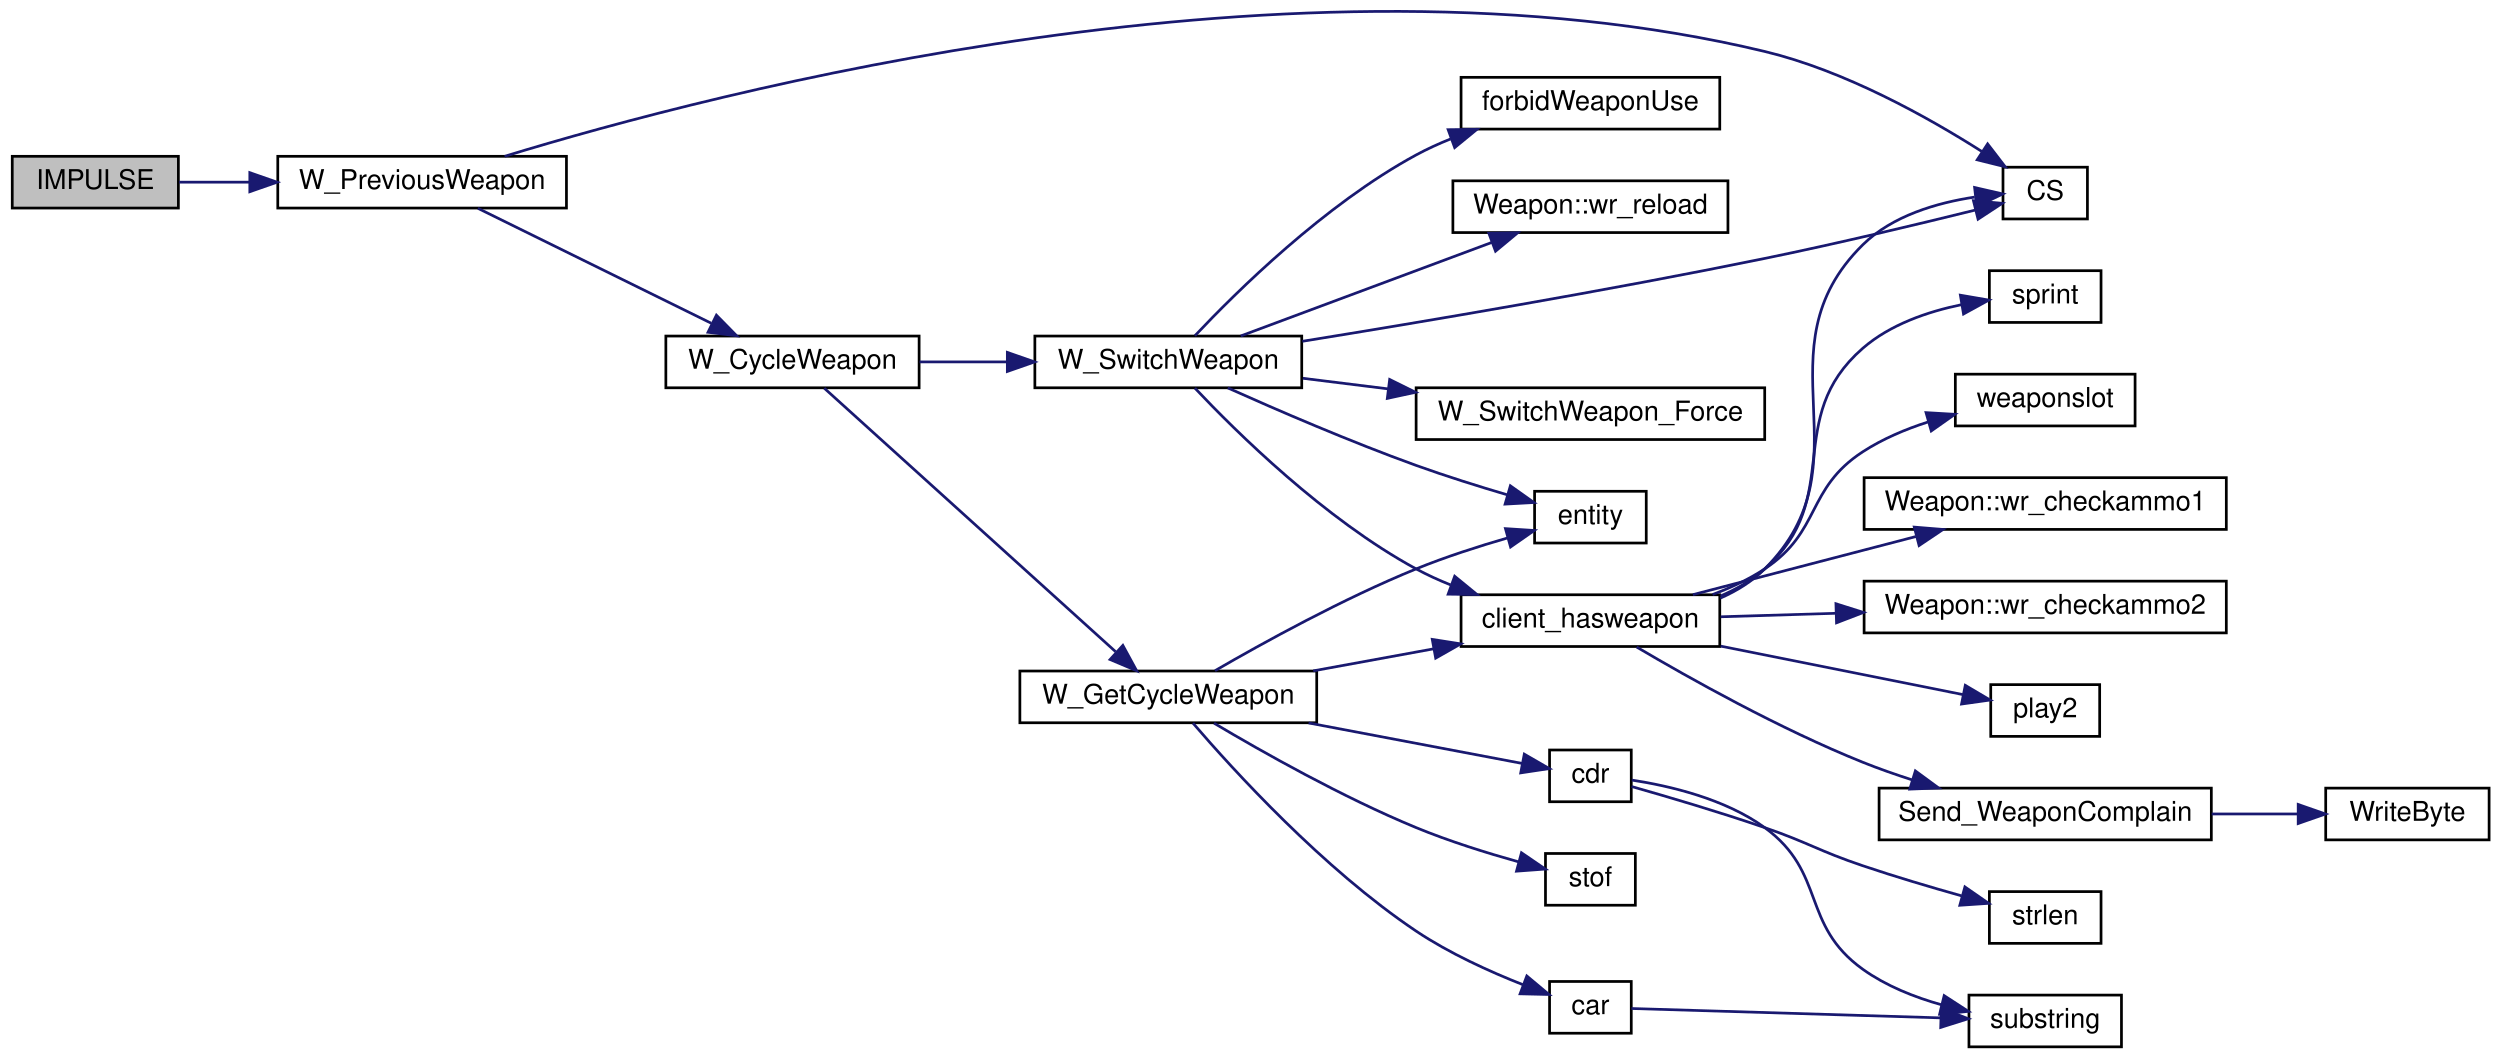
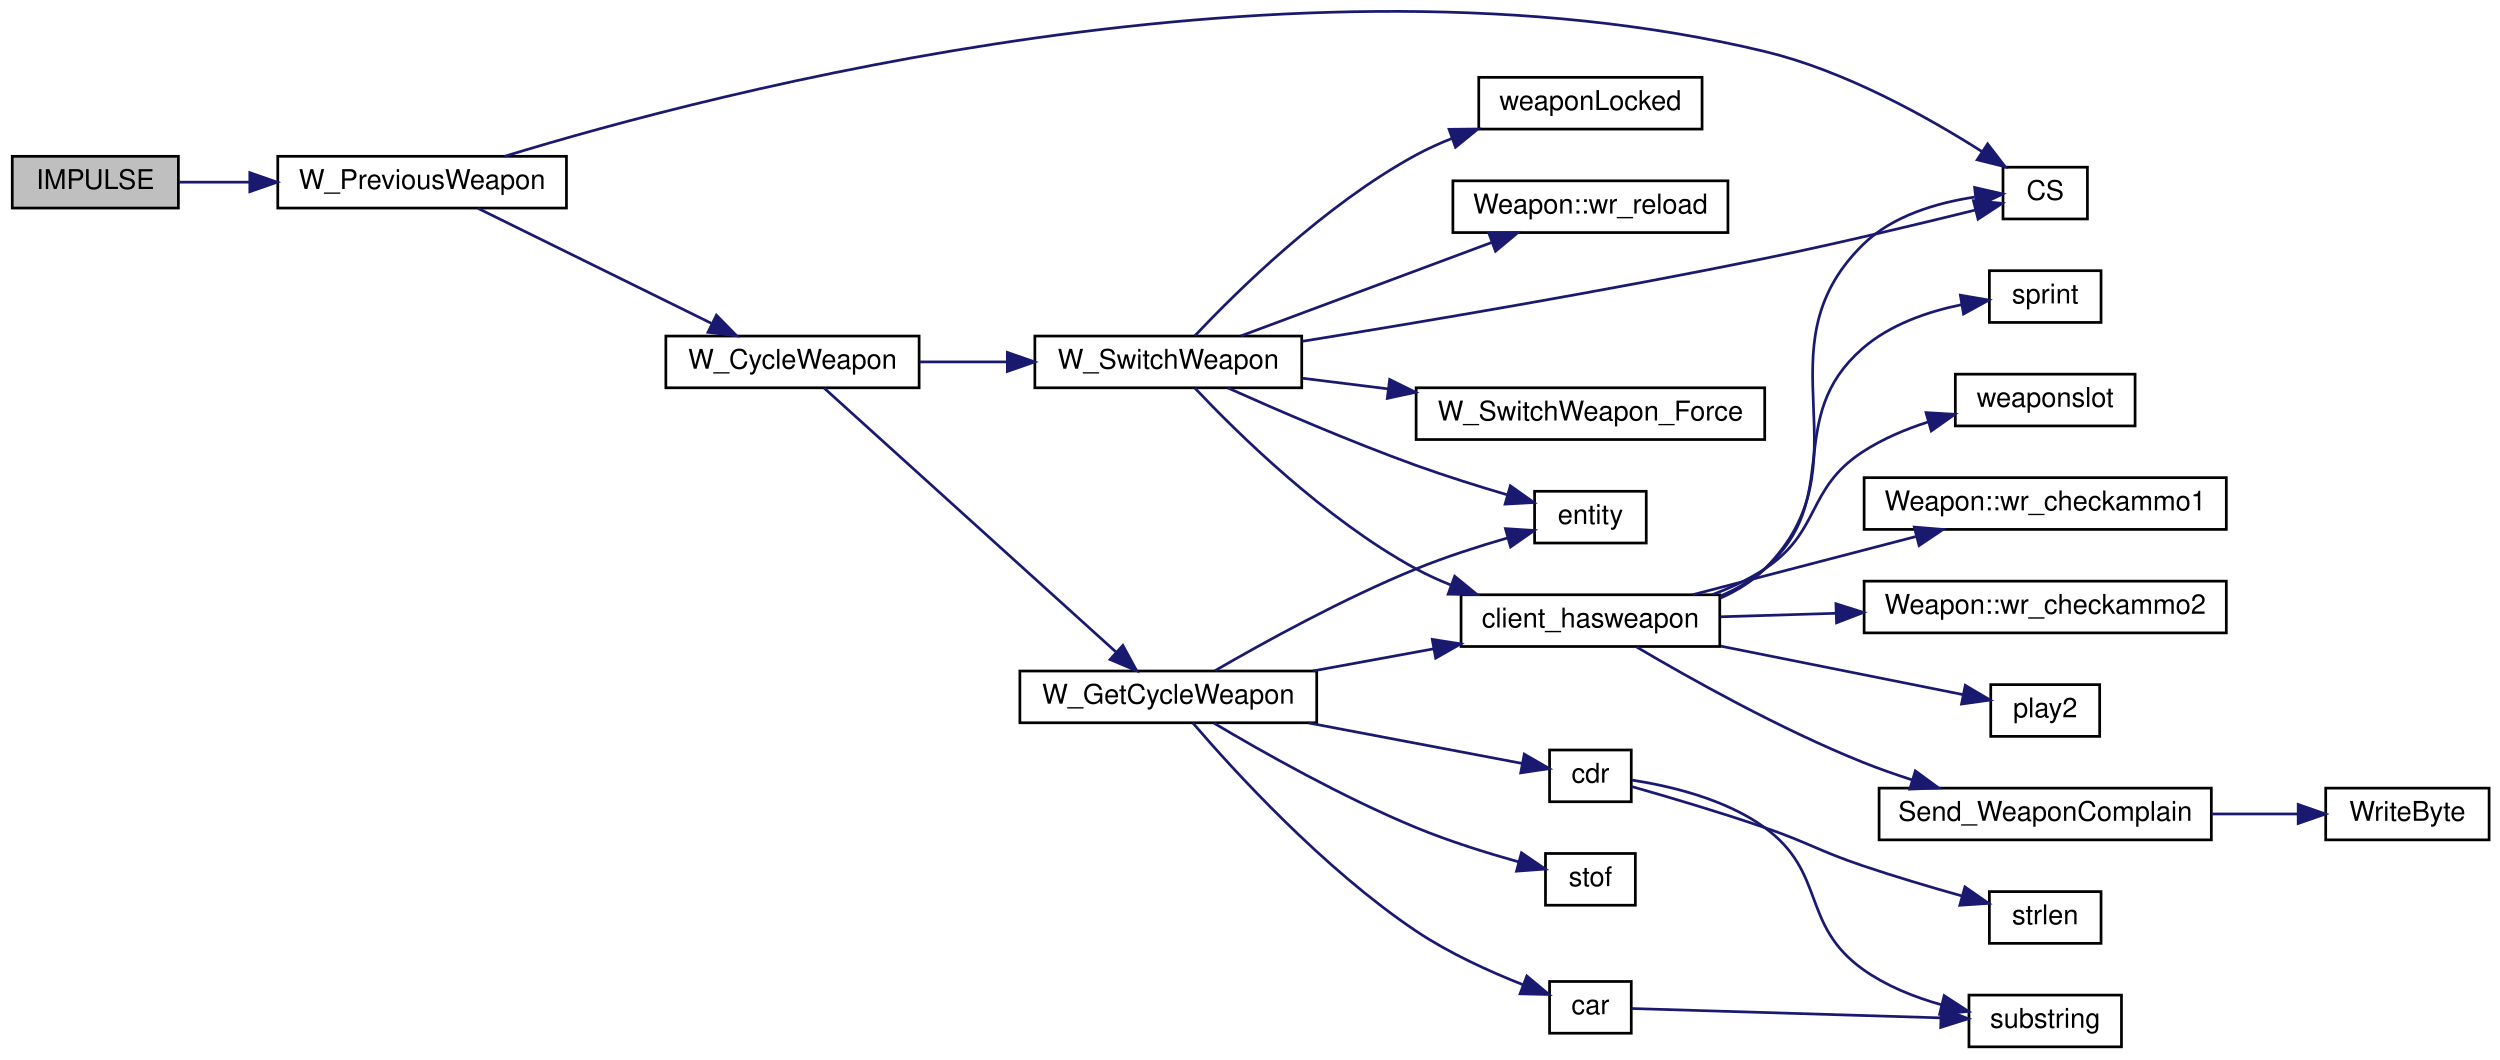
<svg xmlns="http://www.w3.org/2000/svg" xmlns:xlink="http://www.w3.org/1999/xlink" width="918pt" height="389pt" viewBox="0.00 0.00 918.00 388.80">
  <g id="graph0" class="graph" transform="scale(1 1) rotate(0) translate(4 384.798)">
    <g id="node1" class="node">
      <polygon fill="#bfbfbf" stroke="black" points="0.5,-308.5 0.5,-327.5 61.5,-327.5 61.5,-308.5 0.5,-308.5" />
      <text text-anchor="middle" x="31" y="-315.5" font-family="Helvetica,sans-Serif" font-size="10.00">IMPULSE</text>
    </g>
    <g id="node2" class="node">
      <g id="a_node2">
        <a xlink:href="../../d2/d62/selection_8qc.html#a0f321b3257e4e705a6d2ad7ad4f00bdf" target="_top" xlink:title="W_PreviousWeapon">
          <polygon fill="none" stroke="black" points="98,-308.5 98,-327.5 204,-327.5 204,-308.5 98,-308.5" />
          <text text-anchor="middle" x="151" y="-315.5" font-family="Helvetica,sans-Serif" font-size="10.00">W_PreviousWeapon</text>
        </a>
      </g>
    </g>
    <g id="edge1" class="edge">
      <path fill="none" stroke="midnightblue" d="M61.776,-318C69.713,-318 78.594,-318 87.581,-318" />
      <polygon fill="midnightblue" stroke="midnightblue" points="87.728,-321.5 97.728,-318 87.728,-314.5 87.728,-321.5" />
    </g>
    <g id="node3" class="node">
      <g id="a_node3">
        <a xlink:href="../../d2/d62/selection_8qc.html#a6feb08ba7d01d611762b08aeb5dd7dd6" target="_top" xlink:title="W_CycleWeapon">
          <polygon fill="none" stroke="black" points="240.5,-242.5 240.5,-261.5 333.5,-261.5 333.5,-242.5 240.5,-242.5" />
          <text text-anchor="middle" x="287" y="-249.5" font-family="Helvetica,sans-Serif" font-size="10.00">W_CycleWeapon</text>
        </a>
      </g>
    </g>
    <g id="edge2" class="edge">
      <path fill="none" stroke="midnightblue" d="M171.485,-308.403C194.012,-297.307 231.305,-278.939 257.186,-266.192" />
      <polygon fill="midnightblue" stroke="midnightblue" points="259.067,-269.167 266.492,-261.609 255.974,-262.887 259.067,-269.167" />
    </g>
    <g id="node12" class="node">
      <g id="a_node12">
        <a xlink:href="../../db/d9f/state_8qh.html#afdb90637f8a711359249291ee3b3fde6" target="_top" xlink:title="CS">
          <polygon fill="none" stroke="black" points="731.5,-304.5 731.5,-323.5 762.5,-323.5 762.5,-304.5 731.5,-304.5" />
          <text text-anchor="middle" x="747" y="-311.5" font-family="Helvetica,sans-Serif" font-size="10.00">CS</text>
        </a>
      </g>
    </g>
    <g id="edge27" class="edge">
      <path fill="none" stroke="midnightblue" d="M181.301,-327.503C258.269,-351.048 472.096,-407.291 644,-366 673.365,-358.947 703.803,-341.949 723.696,-329.295" />
      <polygon fill="midnightblue" stroke="midnightblue" points="725.852,-332.067 732.308,-323.667 722.023,-326.208 725.852,-332.067" />
    </g>
    <g id="node4" class="node">
      <g id="a_node4">
        <a xlink:href="../../d2/d62/selection_8qc.html#adf3e13e24e532932c0396c15ad5d1228" target="_top" xlink:title="W_GetCycleWeapon">
          <polygon fill="none" stroke="black" points="370.5,-119.5 370.5,-138.5 479.5,-138.5 479.5,-119.5 370.5,-119.5" />
          <text text-anchor="middle" x="425" y="-126.5" font-family="Helvetica,sans-Serif" font-size="10.00">W_GetCycleWeapon</text>
        </a>
      </g>
    </g>
    <g id="edge3" class="edge">
      <path fill="none" stroke="midnightblue" d="M298.672,-242.348C321.811,-221.421 376.832,-171.66 405.662,-145.585" />
      <polygon fill="midnightblue" stroke="midnightblue" points="408.309,-147.91 413.378,-138.607 403.613,-142.719 408.309,-147.91" />
    </g>
    <g id="node20" class="node">
      <g id="a_node20">
        <a xlink:href="../../d2/d62/selection_8qc.html#a040fef5835b1141797bcb28e880c7f5a" target="_top" xlink:title="W_SwitchWeapon">
          <polygon fill="none" stroke="black" points="376,-242.5 376,-261.5 474,-261.5 474,-242.5 376,-242.5" />
          <text text-anchor="middle" x="425" y="-249.5" font-family="Helvetica,sans-Serif" font-size="10.00">W_SwitchWeapon</text>
        </a>
      </g>
    </g>
    <g id="edge20" class="edge">
      <path fill="none" stroke="midnightblue" d="M333.664,-252C343.956,-252 355.017,-252 365.746,-252" />
      <polygon fill="midnightblue" stroke="midnightblue" points="365.896,-255.5 375.896,-252 365.896,-248.5 365.896,-255.5" />
    </g>
    <g id="node5" class="node">
      <g id="a_node5">
        <a xlink:href="../../d4/d0c/csprogsdefs_8qc.html#acbb54a239d76062465dccbc6a6c6e464" target="_top" xlink:title="entity">
          <polygon fill="none" stroke="black" points="559.5,-185.5 559.5,-204.5 600.5,-204.5 600.5,-185.5 559.5,-185.5" />
          <text text-anchor="middle" x="580" y="-192.5" font-family="Helvetica,sans-Serif" font-size="10.00">entity</text>
        </a>
      </g>
    </g>
    <g id="edge4" class="edge">
      <path fill="none" stroke="midnightblue" d="M442.144,-138.619C459.823,-148.868 489.23,-165.087 516,-176 526.742,-180.379 538.875,-184.274 549.605,-187.379" />
      <polygon fill="midnightblue" stroke="midnightblue" points="548.799,-190.788 559.372,-190.105 550.68,-184.045 548.799,-190.788" />
    </g>
    <g id="node6" class="node">
      <g id="a_node6">
        <a xlink:href="../../d8/de2/menudefs_8qc.html#a2f6d3020689c0e872cfb455d0b2cbd4a" target="_top" xlink:title="stof">
          <polygon fill="none" stroke="black" points="563.5,-52.5 563.5,-71.5 596.5,-71.5 596.5,-52.5 563.5,-52.5" />
          <text text-anchor="middle" x="580" y="-59.5" font-family="Helvetica,sans-Serif" font-size="10.00">stof</text>
        </a>
      </g>
    </g>
    <g id="edge5" class="edge">
      <path fill="none" stroke="midnightblue" d="M441.793,-119.342C459.411,-108.865 488.991,-92.147 516,-81 528.047,-76.028 541.867,-71.714 553.488,-68.46" />
      <polygon fill="midnightblue" stroke="midnightblue" points="554.685,-71.762 563.429,-65.78 552.862,-65.003 554.685,-71.762" />
    </g>
    <g id="node7" class="node">
      <g id="a_node7">
        <a xlink:href="../../d2/db4/string_8qh.html#a2070f8704d8eb36e69d6d129330758cb" target="_top" xlink:title="returns first word ">
          <polygon fill="none" stroke="black" points="565,-5.5 565,-24.5 595,-24.5 595,-5.5 565,-5.5" />
          <text text-anchor="middle" x="580" y="-12.5" font-family="Helvetica,sans-Serif" font-size="10.00">car</text>
        </a>
      </g>
    </g>
    <g id="edge6" class="edge">
      <path fill="none" stroke="midnightblue" d="M434.06,-119.357C448.836,-102.16 481.89,-65.861 516,-43 528.118,-34.879 542.976,-28.144 555.219,-23.316" />
      <polygon fill="midnightblue" stroke="midnightblue" points="556.645,-26.519 564.771,-19.721 554.179,-19.968 556.645,-26.519" />
    </g>
    <g id="node9" class="node">
      <g id="a_node9">
        <a xlink:href="../../d2/db4/string_8qh.html#a6a42b8e34a0b2f8c73ed10b4735e41de" target="_top" xlink:title="returns all but first word ">
          <polygon fill="none" stroke="black" points="565,-90.5 565,-109.5 595,-109.5 595,-90.5 565,-90.5" />
          <text text-anchor="middle" x="580" y="-97.5" font-family="Helvetica,sans-Serif" font-size="10.00">cdr</text>
        </a>
      </g>
    </g>
    <g id="edge8" class="edge">
      <path fill="none" stroke="midnightblue" d="M476.522,-119.424C502.909,-114.422 533.976,-108.534 554.93,-104.562" />
      <polygon fill="midnightblue" stroke="midnightblue" points="555.714,-107.976 564.887,-102.675 554.41,-101.099 555.714,-107.976" />
    </g>
    <g id="node11" class="node">
      <g id="a_node11">
        <a xlink:href="../../d2/d62/selection_8qc.html#aba6ed323f0e8f5773f5d7de51e2d3411" target="_top" xlink:title="client_hasweapon">
          <polygon fill="none" stroke="black" points="532.5,-147.5 532.5,-166.5 627.5,-166.5 627.5,-147.5 532.5,-147.5" />
          <text text-anchor="middle" x="580" y="-154.5" font-family="Helvetica,sans-Serif" font-size="10.00">client_hasweapon</text>
        </a>
      </g>
    </g>
    <g id="edge11" class="edge">
      <path fill="none" stroke="midnightblue" d="M478.226,-138.558C492.504,-141.171 508.041,-144.014 522.544,-146.668" />
      <polygon fill="midnightblue" stroke="midnightblue" points="521.925,-150.113 532.391,-148.47 523.185,-143.227 521.925,-150.113" />
    </g>
    <g id="node8" class="node">
      <g id="a_node8">
        <a xlink:href="../../d8/de2/menudefs_8qc.html#a40f6c65c8bbcfa51df783f2809a2502b" target="_top" xlink:title="substring">
          <polygon fill="none" stroke="black" points="719,-0.5 719,-19.5 775,-19.5 775,-0.5 719,-0.5" />
          <text text-anchor="middle" x="747" y="-7.5" font-family="Helvetica,sans-Serif" font-size="10.00">substring</text>
        </a>
      </g>
    </g>
    <g id="edge7" class="edge">
      <path fill="none" stroke="midnightblue" d="M595.068,-14.574C619.965,-13.819 672.553,-12.226 708.584,-11.134" />
      <polygon fill="midnightblue" stroke="midnightblue" points="708.838,-14.628 718.728,-10.826 708.626,-7.631 708.838,-14.628" />
    </g>
    <g id="edge9" class="edge">
      <path fill="none" stroke="midnightblue" d="M595.212,-98.448C608.828,-96.369 629.405,-91.621 644,-81 666.728,-64.46 657.168,-45.396 680,-29 688.499,-22.897 698.926,-18.745 708.961,-15.925" />
      <polygon fill="midnightblue" stroke="midnightblue" points="709.896,-19.299 718.779,-13.525 708.234,-12.499 709.896,-19.299" />
    </g>
    <g id="node10" class="node">
      <g id="a_node10">
        <a xlink:href="../../d8/de2/menudefs_8qc.html#a274680f571a231ddf29421b93d434bfa" target="_top" xlink:title="strlen">
          <polygon fill="none" stroke="black" points="726.5,-38.5 726.5,-57.5 767.5,-57.5 767.5,-38.5 726.5,-38.5" />
          <text text-anchor="middle" x="747" y="-45.5" font-family="Helvetica,sans-Serif" font-size="10.00">strlen</text>
        </a>
      </g>
    </g>
    <g id="edge10" class="edge">
      <path fill="none" stroke="midnightblue" d="M595.113,-96.085C607.947,-92.444 627.367,-86.733 644,-81 660.23,-75.406 663.735,-72.491 680,-67 691.763,-63.029 704.876,-59.145 716.295,-55.934" />
      <polygon fill="midnightblue" stroke="midnightblue" points="717.511,-59.229 726.218,-53.191 715.646,-52.482 717.511,-59.229" />
    </g>
    <g id="edge12" class="edge">
      <path fill="none" stroke="midnightblue" d="M627.67,-165.25C633.715,-167.903 639.394,-171.397 644,-176 683.089,-215.055 640.666,-256.192 680,-295 690.85,-305.705 707.32,-310.456 721.093,-312.531" />
      <polygon fill="midnightblue" stroke="midnightblue" points="721.074,-316.051 731.401,-313.683 721.852,-309.094 721.074,-316.051" />
    </g>
    <g id="node13" class="node">
      <g id="a_node13">
        <a xlink:href="../../d8/de2/menudefs_8qc.html#a4ae54ed78d55acc008e6fcf8c72e779f" target="_top" xlink:title="sprint">
          <polygon fill="none" stroke="black" points="726.5,-266.5 726.5,-285.5 767.5,-285.5 767.5,-266.5 726.5,-266.5" />
          <text text-anchor="middle" x="747" y="-273.5" font-family="Helvetica,sans-Serif" font-size="10.00">sprint</text>
        </a>
      </g>
    </g>
    <g id="edge13" class="edge">
      <path fill="none" stroke="midnightblue" d="M627.811,-166.06C633.692,-168.597 639.288,-171.844 644,-176 673.546,-202.058 650.29,-231.129 680,-257 690.046,-265.748 703.893,-270.479 716.311,-273.033" />
      <polygon fill="midnightblue" stroke="midnightblue" points="715.849,-276.505 726.291,-274.707 717.007,-269.601 715.849,-276.505" />
    </g>
    <g id="node14" class="node">
      <g id="a_node14">
        <a xlink:href="../../d2/d1c/weapons_2weapon_8qh.html#ac3cbbc1f9884e78a2816ff88760748d5" target="_top" xlink:title="weaponslot">
          <polygon fill="none" stroke="black" points="714,-228.5 714,-247.5 780,-247.5 780,-228.5 714,-228.5" />
          <text text-anchor="middle" x="747" y="-235.5" font-family="Helvetica,sans-Serif" font-size="10.00">weaponslot</text>
        </a>
      </g>
    </g>
    <g id="edge14" class="edge">
      <path fill="none" stroke="midnightblue" d="M624.85,-166.596C631.562,-169.074 638.184,-172.162 644,-176 664.803,-189.729 659.111,-205.403 680,-219 687.254,-223.722 695.702,-227.294 704.082,-229.988" />
      <polygon fill="midnightblue" stroke="midnightblue" points="703.237,-233.387 713.813,-232.764 705.157,-226.655 703.237,-233.387" />
    </g>
    <g id="node15" class="node">
      <g id="a_node15">
        <a xlink:href="../../dc/de5/classWeapon.html#ab1963e9f2e85c7c11304531a7a8e4313" target="_top" xlink:title="(SERVER) checks ammo for weapon primary ">
          <polygon fill="none" stroke="black" points="680.5,-190.5 680.5,-209.5 813.5,-209.5 813.5,-190.5 680.5,-190.5" />
          <text text-anchor="middle" x="747" y="-197.5" font-family="Helvetica,sans-Serif" font-size="10.00">Weapon::wr_checkammo1</text>
        </a>
      </g>
    </g>
    <g id="edge15" class="edge">
      <path fill="none" stroke="midnightblue" d="M617.619,-166.543C641.758,-172.834 673.581,-181.127 699.504,-187.883" />
      <polygon fill="midnightblue" stroke="midnightblue" points="698.924,-191.349 709.484,-190.484 700.689,-184.575 698.924,-191.349" />
    </g>
    <g id="node16" class="node">
      <g id="a_node16">
        <a xlink:href="../../dc/de5/classWeapon.html#a8adc0f68d514782dc8fe0a1d5af3b310" target="_top" xlink:title="(SERVER) checks ammo for weapon second ">
          <polygon fill="none" stroke="black" points="680.5,-152.5 680.5,-171.5 813.5,-171.5 813.5,-152.5 680.5,-152.5" />
          <text text-anchor="middle" x="747" y="-159.5" font-family="Helvetica,sans-Serif" font-size="10.00">Weapon::wr_checkammo2</text>
        </a>
      </g>
    </g>
    <g id="edge16" class="edge">
      <path fill="none" stroke="midnightblue" d="M627.841,-158.419C640.951,-158.817 655.549,-159.259 669.888,-159.694" />
      <polygon fill="midnightblue" stroke="midnightblue" points="670.156,-163.203 680.258,-160.008 670.369,-156.206 670.156,-163.203" />
    </g>
    <g id="node17" class="node">
      <g id="a_node17">
        <a xlink:href="../../dc/d73/server_2miscfunctions_8qh.html#a3ad01a00f1af9d663eb5c97259434896" target="_top" xlink:title="play2">
          <polygon fill="none" stroke="black" points="727,-114.5 727,-133.5 767,-133.5 767,-114.5 727,-114.5" />
          <text text-anchor="middle" x="747" y="-121.5" font-family="Helvetica,sans-Serif" font-size="10.00">play2</text>
        </a>
      </g>
    </g>
    <g id="edge17" class="edge">
      <path fill="none" stroke="midnightblue" d="M627.841,-147.632C656.519,-141.896 692.316,-134.737 716.949,-129.81" />
      <polygon fill="midnightblue" stroke="midnightblue" points="717.65,-133.239 726.77,-127.846 716.277,-126.375 717.65,-133.239" />
    </g>
    <g id="node18" class="node">
      <g id="a_node18">
        <a xlink:href="../../d2/d62/selection_8qc.html#a6f9b75f17639bb910d8445a136d4a837" target="_top" xlink:title="Send_WeaponComplain">
          <polygon fill="none" stroke="black" points="686,-76.5 686,-95.5 808,-95.5 808,-76.5 686,-76.5" />
          <text text-anchor="middle" x="747" y="-83.5" font-family="Helvetica,sans-Serif" font-size="10.00">Send_WeaponComplain</text>
        </a>
      </g>
    </g>
    <g id="edge18" class="edge">
      <path fill="none" stroke="midnightblue" d="M596.981,-147.302C616.162,-135.974 649.555,-117.23 680,-105 685.809,-102.667 692.011,-100.491 698.201,-98.507" />
      <polygon fill="midnightblue" stroke="midnightblue" points="699.321,-101.825 707.859,-95.552 697.272,-95.131 699.321,-101.825" />
    </g>
    <g id="node19" class="node">
      <g id="a_node19">
        <a xlink:href="../../d8/de2/menudefs_8qc.html#abd23315350cd01304b6bd77c4c5c07e6" target="_top" xlink:title="WriteByte">
          <polygon fill="none" stroke="black" points="850,-76.5 850,-95.5 910,-95.5 910,-76.5 850,-76.5" />
          <text text-anchor="middle" x="880" y="-83.5" font-family="Helvetica,sans-Serif" font-size="10.00">WriteByte</text>
        </a>
      </g>
    </g>
    <g id="edge19" class="edge">
      <path fill="none" stroke="midnightblue" d="M808.132,-86C818.915,-86 829.893,-86 839.887,-86" />
      <polygon fill="midnightblue" stroke="midnightblue" points="839.896,-89.5 849.896,-86 839.896,-82.5 839.896,-89.5" />
    </g>
    <g id="edge25" class="edge">
      <path fill="none" stroke="midnightblue" d="M446.843,-242.452C464.925,-234.35 491.909,-222.691 516,-214 526.831,-210.093 538.899,-206.317 549.551,-203.175" />
      <polygon fill="midnightblue" stroke="midnightblue" points="550.608,-206.513 559.243,-200.373 548.664,-199.788 550.608,-206.513" />
    </g>
    <g id="edge21" class="edge">
      <path fill="none" stroke="midnightblue" d="M434.764,-242.387C449.857,-226.383 482.385,-194.237 516,-176 520.006,-173.827 524.293,-171.87 528.676,-170.114" />
      <polygon fill="midnightblue" stroke="midnightblue" points="530.158,-173.299 538.354,-166.586 527.76,-166.722 530.158,-173.299" />
    </g>
    <g id="edge24" class="edge">
      <path fill="none" stroke="midnightblue" d="M474.21,-259.572C518.486,-266.724 585.849,-278.101 644,-290 670.56,-295.435 700.762,-302.675 721.366,-307.777" />
      <polygon fill="midnightblue" stroke="midnightblue" points="720.645,-311.204 731.195,-310.229 722.34,-304.412 720.645,-311.204" />
    </g>
    <g id="node21" class="node">
      <g id="a_node21">
        <a xlink:href="../../d2/d62/selection_8qc.html#a26a298ee4ff7a3e0706b8892030ecf1a" target="_top" xlink:title="W_SwitchWeapon_Force">
          <polygon fill="none" stroke="black" points="516,-223.5 516,-242.5 644,-242.5 644,-223.5 516,-223.5" />
          <text text-anchor="middle" x="580" y="-230.5" font-family="Helvetica,sans-Serif" font-size="10.00">W_SwitchWeapon_Force</text>
        </a>
      </g>
    </g>
    <g id="edge22" class="edge">
      <path fill="none" stroke="midnightblue" d="M474.41,-245.988C484.362,-244.752 495.05,-243.425 505.657,-242.108" />
      <polygon fill="midnightblue" stroke="midnightblue" points="506.283,-245.557 515.775,-240.851 505.42,-238.611 506.283,-245.557" />
    </g>
    <g id="node22" class="node">
      <g id="a_node22">
-         <a xlink:href="../../d5/de0/weaponsystem_8qc.html#a1798aef9c3263ffc0fb53a9741fc3ab9" target="_top" xlink:title="forbidWeaponUse">
-           <polygon fill="none" stroke="black" points="532.5,-337.5 532.5,-356.5 627.5,-356.5 627.5,-337.5 532.5,-337.5" />
-           <text text-anchor="middle" x="580" y="-344.5" font-family="Helvetica,sans-Serif" font-size="10.00">forbidWeaponUse</text>
+         <a xlink:href="../../d5/de0/weaponsystem_8qc.html#ac7b6c8bdba2c394f8a3385c9bd992f9c" target="_top" xlink:title="weaponLocked">
+           <polygon fill="none" stroke="black" points="539,-337.5 539,-356.5 621,-356.5 621,-337.5 539,-337.5" />
+           <text text-anchor="middle" x="580" y="-344.5" font-family="Helvetica,sans-Serif" font-size="10.00">weaponLocked</text>
        </a>
      </g>
    </g>
    <g id="edge23" class="edge">
-       <path fill="none" stroke="midnightblue" d="M434.764,-261.613C449.857,-277.617 482.385,-309.763 516,-328 520.006,-330.173 524.293,-332.13 528.676,-333.886" />
-       <polygon fill="midnightblue" stroke="midnightblue" points="527.76,-337.278 538.354,-337.414 530.158,-330.701 527.76,-337.278" />
+       <path fill="none" stroke="midnightblue" d="M434.764,-261.613C449.857,-277.617 482.385,-309.763 516,-328 520.173,-330.264 524.652,-332.294 529.228,-334.106" />
+       <polygon fill="midnightblue" stroke="midnightblue" points="528.093,-337.417 538.687,-337.524 530.472,-330.834 528.093,-337.417" />
    </g>
    <g id="node23" class="node">
      <g id="a_node23">
        <a xlink:href="../../dc/de5/classWeapon.html#a30558a4b50b31b3794b4b6b41acc8151" target="_top" xlink:title="(SERVER) handles reloading for weapon ">
          <polygon fill="none" stroke="black" points="529.5,-299.5 529.5,-318.5 630.5,-318.5 630.5,-299.5 529.5,-299.5" />
          <text text-anchor="middle" x="580" y="-306.5" font-family="Helvetica,sans-Serif" font-size="10.00">Weapon::wr_reload</text>
        </a>
      </g>
    </g>
    <g id="edge26" class="edge">
      <path fill="none" stroke="midnightblue" d="M451.609,-261.541C476.873,-270.953 515.69,-285.414 543.837,-295.9" />
      <polygon fill="midnightblue" stroke="midnightblue" points="542.715,-299.217 553.308,-299.428 545.159,-292.657 542.715,-299.217" />
    </g>
  </g>
</svg>
